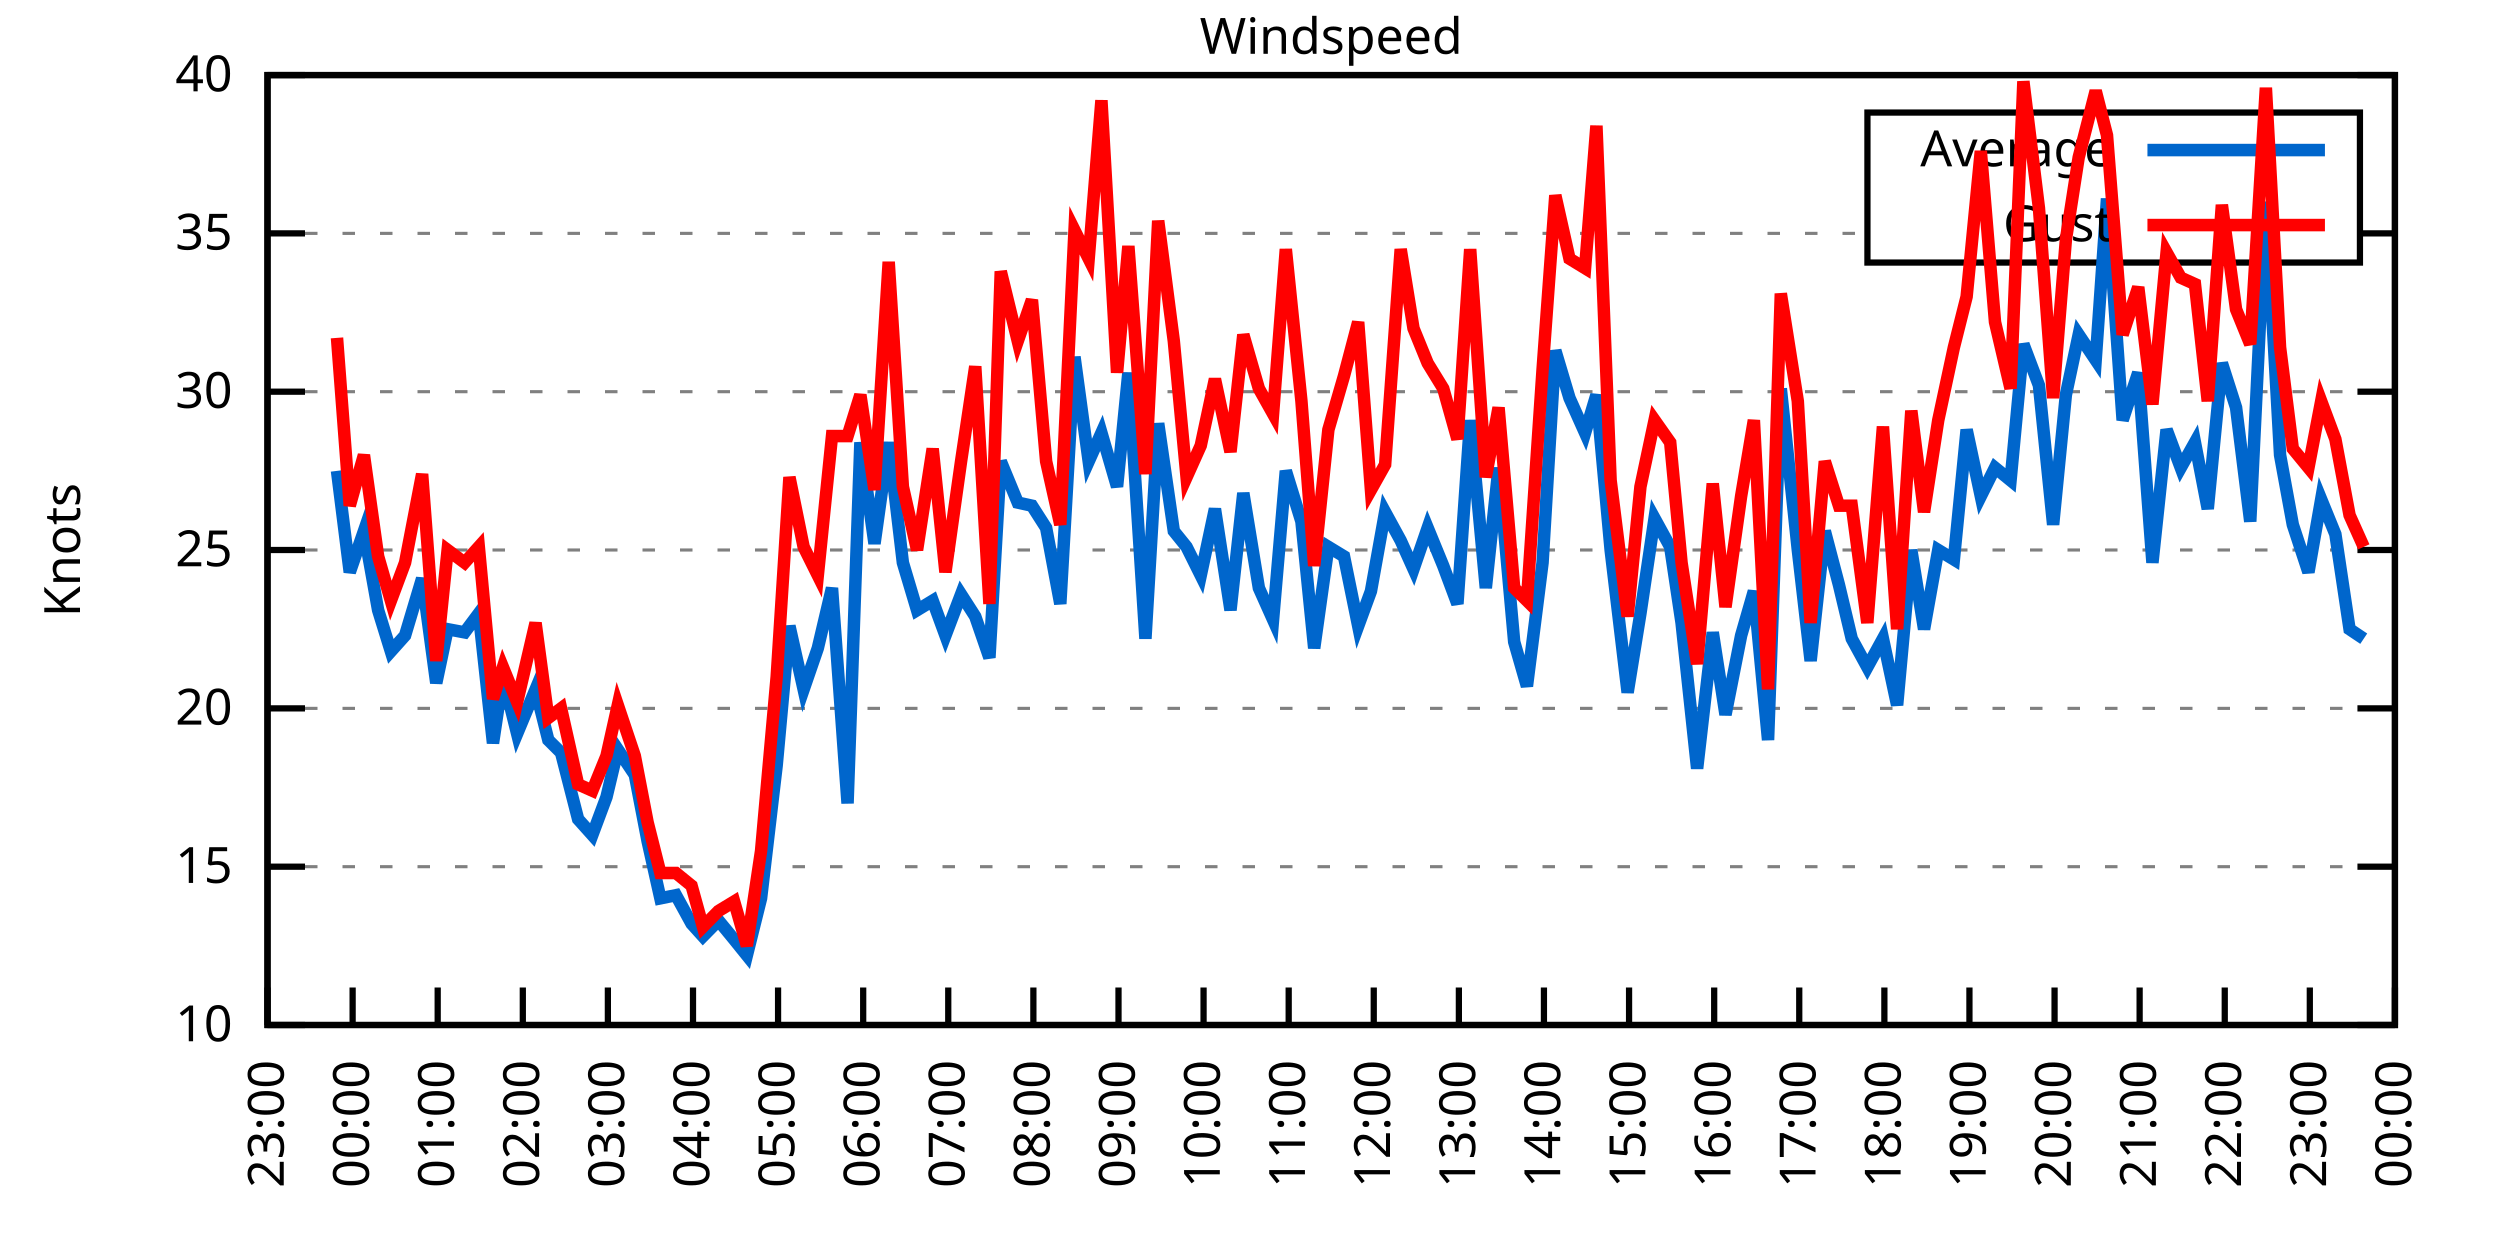
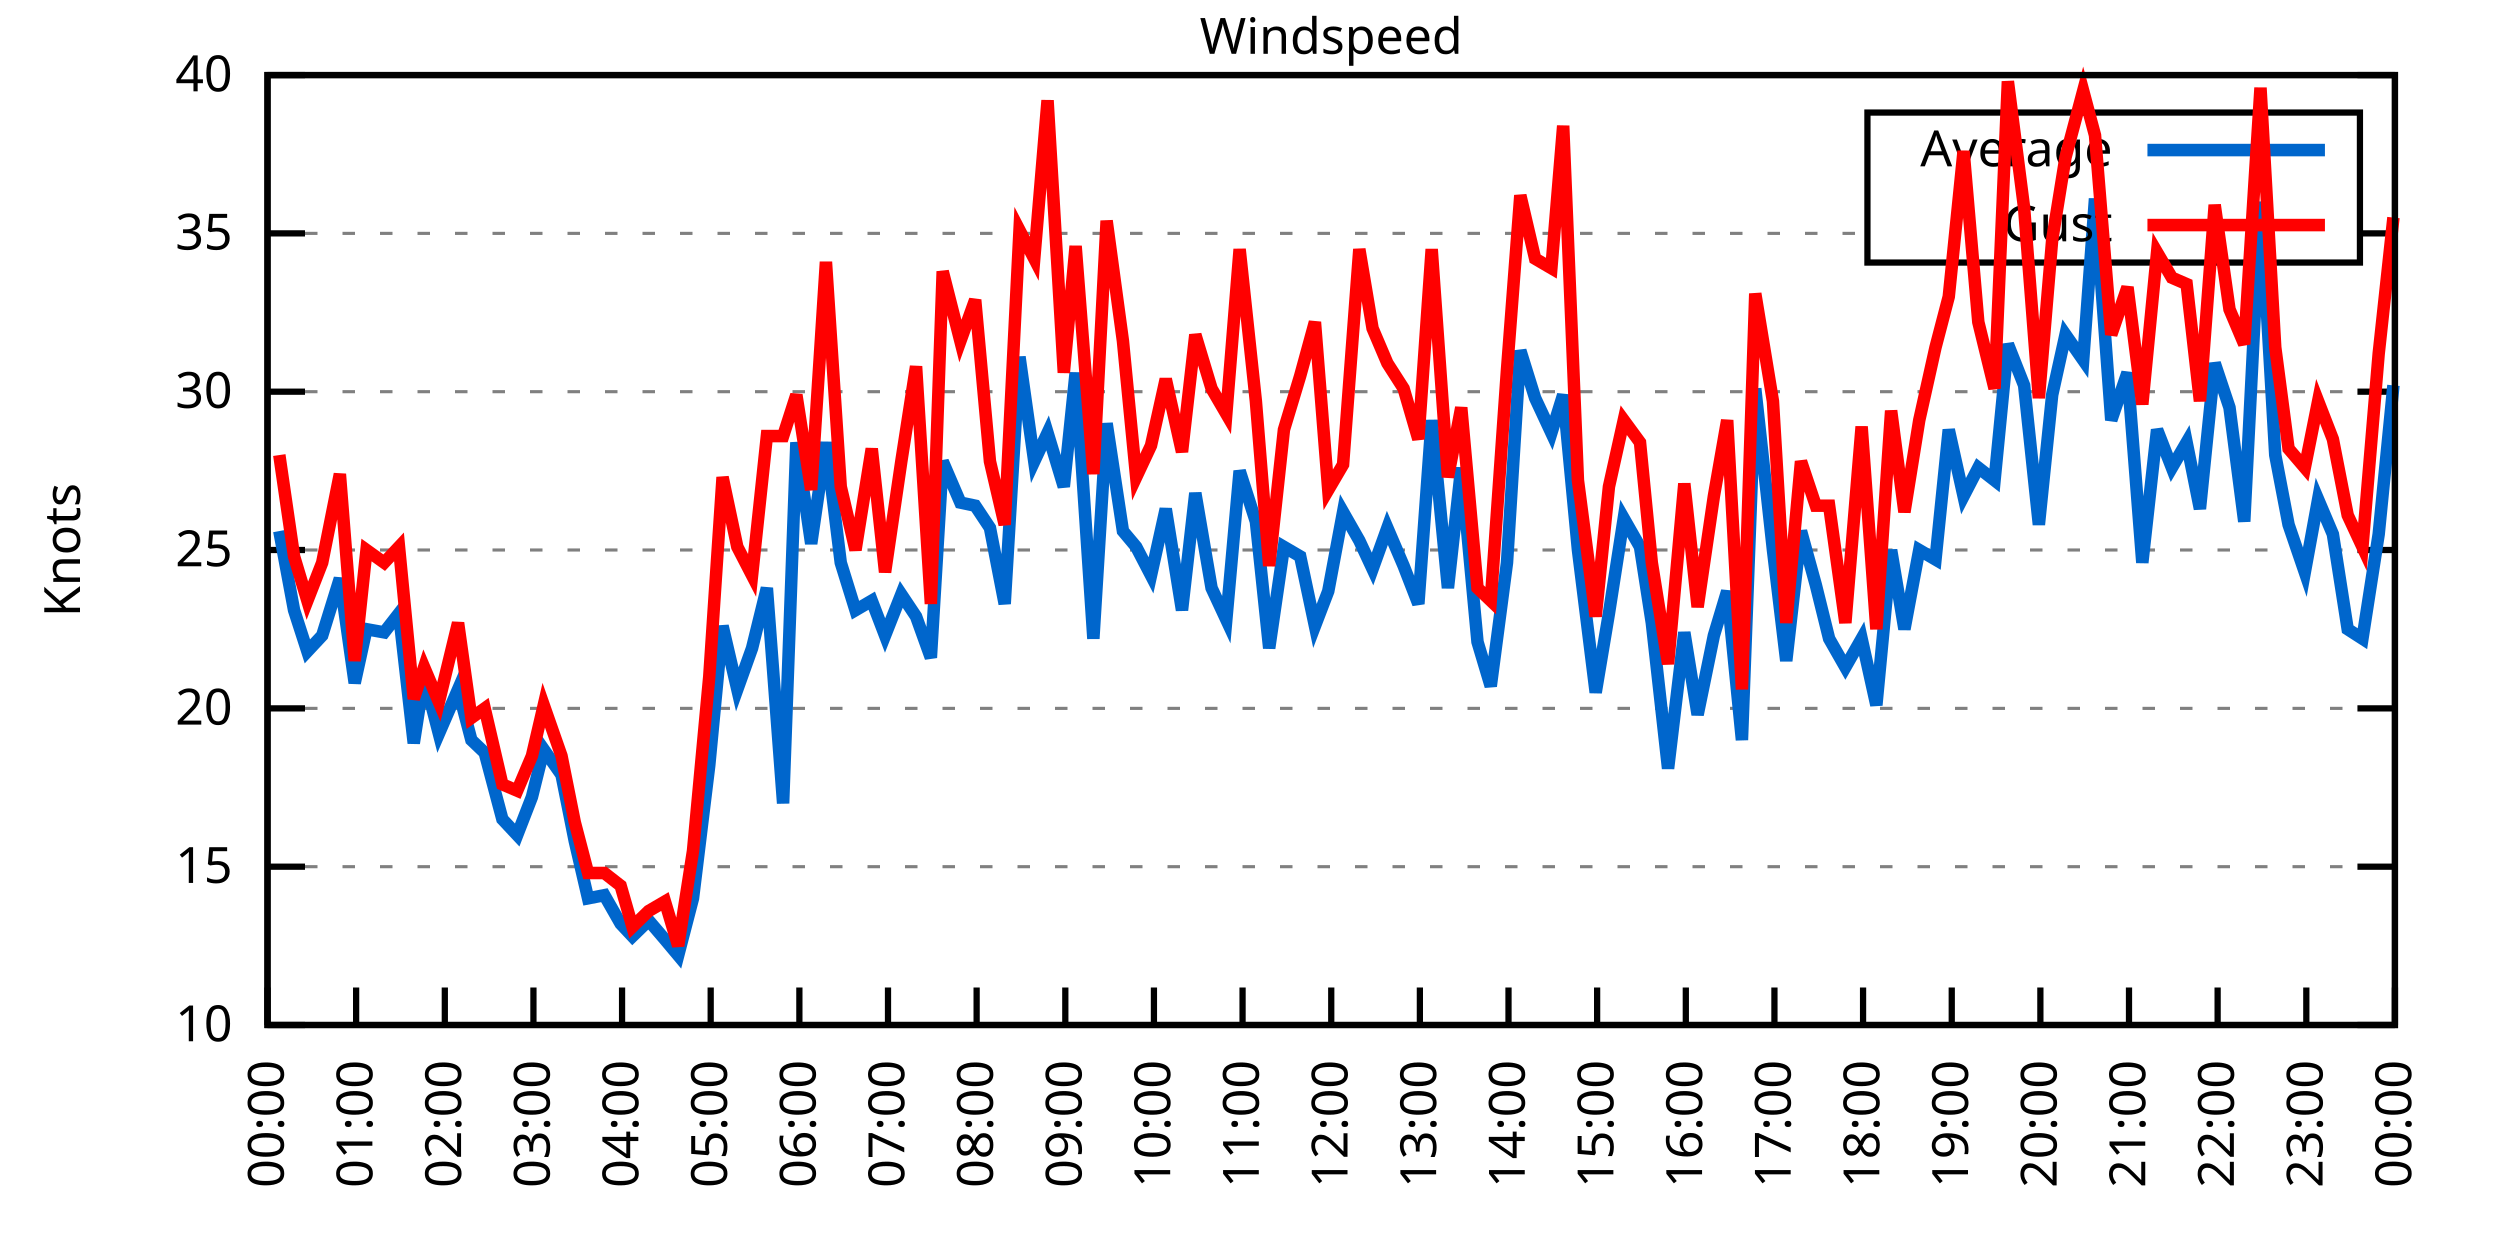
<svg xmlns="http://www.w3.org/2000/svg" xmlns:xlink="http://www.w3.org/1999/xlink" width="400" height="200" viewBox="0 0 400 200">
  <g id="gnuplot_canvas">
    <rect x="0" y="0" width="400" height="200" fill="none" />
    <defs>
      <circle id="gpDot" r="0.5" stroke-width="0.5" stroke="currentColor" />
      <path id="gpPt0" stroke-width="0.333" stroke="currentColor" d="M-1,0 h2 M0,-1 v2" />
      <path id="gpPt1" stroke-width="0.333" stroke="currentColor" d="M-1,-1 L1,1 M1,-1 L-1,1" />
      <path id="gpPt2" stroke-width="0.333" stroke="currentColor" d="M-1,0 L1,0 M0,-1 L0,1 M-1,-1 L1,1 M-1,1 L1,-1" />
      <rect id="gpPt3" stroke-width="0.333" stroke="currentColor" x="-1" y="-1" width="2" height="2" />
      <rect id="gpPt4" stroke-width="0.333" stroke="currentColor" fill="currentColor" x="-1" y="-1" width="2" height="2" />
      <circle id="gpPt5" stroke-width="0.333" stroke="currentColor" cx="0" cy="0" r="1" />
      <use xlink:href="#gpPt5" id="gpPt6" fill="currentColor" stroke="none" />
      <path id="gpPt7" stroke-width="0.333" stroke="currentColor" d="M0,-1.33 L-1.33,0.67 L1.33,0.67 z" />
      <use xlink:href="#gpPt7" id="gpPt8" fill="currentColor" stroke="none" />
      <use xlink:href="#gpPt7" id="gpPt9" stroke="currentColor" transform="rotate(180)" />
      <use xlink:href="#gpPt9" id="gpPt10" fill="currentColor" stroke="none" />
      <use xlink:href="#gpPt3" id="gpPt11" stroke="currentColor" transform="rotate(45)" />
      <use xlink:href="#gpPt11" id="gpPt12" fill="currentColor" stroke="none" />
      <path id="gpPt13" stroke-width="0.333" stroke="currentColor" d="M0,1.330 L1.265,0.411 L0.782,-1.067 L-0.782,-1.076 L-1.265,0.411 z" />
      <use xlink:href="#gpPt13" id="gpPt14" fill="currentColor" stroke="none" />
      <filter id="textbox" filterUnits="objectBoundingBox" x="0" y="0" height="1" width="1">
        <feFlood flood-color="white" flood-opacity="1" result="bgnd" />
        <feComposite in="SourceGraphic" in2="bgnd" operator="atop" />
      </filter>
      <filter id="greybox" filterUnits="objectBoundingBox" x="0" y="0" height="1" width="1">
        <feFlood flood-color="lightgrey" flood-opacity="1" result="grey" />
        <feComposite in="SourceGraphic" in2="grey" operator="atop" />
      </filter>
    </defs>
    <g fill="none" color="white" stroke="currentColor" stroke-width="1.00" stroke-linecap="butt" stroke-linejoin="miter">
</g>
    <g fill="none" color="black" stroke="currentColor" stroke-width="1.00" stroke-linecap="butt" stroke-linejoin="miter">
      <g stroke="none" shape-rendering="crispEdges">
        <polygon fill="rgb(255, 255, 255)" points="42.80,164.00 383.18,164.00 383.18,12.02 42.80,12.02 " />
      </g>
    </g>
    <g fill="none" color="black" stroke="currentColor" stroke-width="1.00" stroke-linecap="butt" stroke-linejoin="miter">
</g>
    <g fill="none" color="black" stroke="black" stroke-width="0.50" stroke-linecap="butt" stroke-linejoin="miter">
</g>
    <g fill="none" color="gray" stroke="currentColor" stroke-width="0.50" stroke-linecap="butt" stroke-linejoin="miter">
      <path stroke="gray" stroke-dasharray="2,4" class="gridline" d="M42.80,164.00 L383.19,164.00  " />
    </g>
    <g fill="none" color="gray" stroke="gray" stroke-width="1.00" stroke-linecap="butt" stroke-linejoin="miter">
</g>
    <g fill="none" color="black" stroke="currentColor" stroke-width="1.00" stroke-linecap="butt" stroke-linejoin="miter">
      <path stroke="black" d="M42.80,164.00 L48.80,164.00 M383.19,164.00 L377.19,164.00  " />
      <g transform="translate(37.20,166.60)" stroke="none" fill="black" font-family="Sans" font-size="8.00" text-anchor="end">
        <text>
          <tspan font-family="Sans"> 10</tspan>
        </text>
      </g>
    </g>
    <g fill="none" color="black" stroke="currentColor" stroke-width="1.00" stroke-linecap="butt" stroke-linejoin="miter">
</g>
    <g fill="none" color="black" stroke="black" stroke-width="0.50" stroke-linecap="butt" stroke-linejoin="miter">
</g>
    <g fill="none" color="gray" stroke="currentColor" stroke-width="0.50" stroke-linecap="butt" stroke-linejoin="miter">
      <path stroke="gray" stroke-dasharray="2,4" class="gridline" d="M42.80,138.67 L383.19,138.67  " />
    </g>
    <g fill="none" color="gray" stroke="gray" stroke-width="1.00" stroke-linecap="butt" stroke-linejoin="miter">
</g>
    <g fill="none" color="black" stroke="currentColor" stroke-width="1.00" stroke-linecap="butt" stroke-linejoin="miter">
      <path stroke="black" d="M42.80,138.67 L48.80,138.67 M383.19,138.67 L377.19,138.67  " />
      <g transform="translate(37.20,141.27)" stroke="none" fill="black" font-family="Sans" font-size="8.00" text-anchor="end">
        <text>
          <tspan font-family="Sans"> 15</tspan>
        </text>
      </g>
    </g>
    <g fill="none" color="black" stroke="currentColor" stroke-width="1.00" stroke-linecap="butt" stroke-linejoin="miter">
</g>
    <g fill="none" color="black" stroke="black" stroke-width="0.50" stroke-linecap="butt" stroke-linejoin="miter">
</g>
    <g fill="none" color="gray" stroke="currentColor" stroke-width="0.50" stroke-linecap="butt" stroke-linejoin="miter">
      <path stroke="gray" stroke-dasharray="2,4" class="gridline" d="M42.80,113.34 L383.19,113.34  " />
    </g>
    <g fill="none" color="gray" stroke="gray" stroke-width="1.00" stroke-linecap="butt" stroke-linejoin="miter">
</g>
    <g fill="none" color="black" stroke="currentColor" stroke-width="1.00" stroke-linecap="butt" stroke-linejoin="miter">
      <path stroke="black" d="M42.80,113.34 L48.80,113.34 M383.19,113.34 L377.19,113.34  " />
      <g transform="translate(37.20,115.94)" stroke="none" fill="black" font-family="Sans" font-size="8.00" text-anchor="end">
        <text>
          <tspan font-family="Sans"> 20</tspan>
        </text>
      </g>
    </g>
    <g fill="none" color="black" stroke="currentColor" stroke-width="1.00" stroke-linecap="butt" stroke-linejoin="miter">
</g>
    <g fill="none" color="black" stroke="black" stroke-width="0.50" stroke-linecap="butt" stroke-linejoin="miter">
</g>
    <g fill="none" color="gray" stroke="currentColor" stroke-width="0.50" stroke-linecap="butt" stroke-linejoin="miter">
      <path stroke="gray" stroke-dasharray="2,4" class="gridline" d="M42.80,88.00 L383.19,88.00  " />
    </g>
    <g fill="none" color="gray" stroke="gray" stroke-width="1.00" stroke-linecap="butt" stroke-linejoin="miter">
</g>
    <g fill="none" color="black" stroke="currentColor" stroke-width="1.00" stroke-linecap="butt" stroke-linejoin="miter">
      <path stroke="black" d="M42.80,88.00 L48.80,88.00 M383.19,88.00 L377.19,88.00  " />
      <g transform="translate(37.20,90.60)" stroke="none" fill="black" font-family="Sans" font-size="8.00" text-anchor="end">
        <text>
          <tspan font-family="Sans"> 25</tspan>
        </text>
      </g>
    </g>
    <g fill="none" color="black" stroke="currentColor" stroke-width="1.00" stroke-linecap="butt" stroke-linejoin="miter">
</g>
    <g fill="none" color="black" stroke="black" stroke-width="0.50" stroke-linecap="butt" stroke-linejoin="miter">
</g>
    <g fill="none" color="gray" stroke="currentColor" stroke-width="0.50" stroke-linecap="butt" stroke-linejoin="miter">
      <path stroke="gray" stroke-dasharray="2,4" class="gridline" d="M42.80,62.67 L383.19,62.67  " />
    </g>
    <g fill="none" color="gray" stroke="gray" stroke-width="1.00" stroke-linecap="butt" stroke-linejoin="miter">
</g>
    <g fill="none" color="black" stroke="currentColor" stroke-width="1.00" stroke-linecap="butt" stroke-linejoin="miter">
      <path stroke="black" d="M42.80,62.67 L48.80,62.67 M383.19,62.67 L377.19,62.67  " />
      <g transform="translate(37.20,65.27)" stroke="none" fill="black" font-family="Sans" font-size="8.00" text-anchor="end">
        <text>
          <tspan font-family="Sans"> 30</tspan>
        </text>
      </g>
    </g>
    <g fill="none" color="black" stroke="currentColor" stroke-width="1.00" stroke-linecap="butt" stroke-linejoin="miter">
</g>
    <g fill="none" color="black" stroke="black" stroke-width="0.50" stroke-linecap="butt" stroke-linejoin="miter">
</g>
    <g fill="none" color="gray" stroke="currentColor" stroke-width="0.50" stroke-linecap="butt" stroke-linejoin="miter">
      <path stroke="gray" stroke-dasharray="2,4" class="gridline" d="M42.80,37.34 L298.79,37.34 M377.59,37.34 L383.19,37.34  " />
    </g>
    <g fill="none" color="gray" stroke="gray" stroke-width="1.00" stroke-linecap="butt" stroke-linejoin="miter">
</g>
    <g fill="none" color="black" stroke="currentColor" stroke-width="1.00" stroke-linecap="butt" stroke-linejoin="miter">
      <path stroke="black" d="M42.80,37.34 L48.80,37.34 M383.19,37.34 L377.19,37.34  " />
      <g transform="translate(37.20,39.94)" stroke="none" fill="black" font-family="Sans" font-size="8.00" text-anchor="end">
        <text>
          <tspan font-family="Sans"> 35</tspan>
        </text>
      </g>
    </g>
    <g fill="none" color="black" stroke="currentColor" stroke-width="1.00" stroke-linecap="butt" stroke-linejoin="miter">
</g>
    <g fill="none" color="black" stroke="black" stroke-width="0.50" stroke-linecap="butt" stroke-linejoin="miter">
</g>
    <g fill="none" color="gray" stroke="currentColor" stroke-width="0.50" stroke-linecap="butt" stroke-linejoin="miter">
      <path stroke="gray" stroke-dasharray="2,4" class="gridline" d="M42.80,12.01 L383.19,12.01  " />
    </g>
    <g fill="none" color="gray" stroke="gray" stroke-width="1.00" stroke-linecap="butt" stroke-linejoin="miter">
</g>
    <g fill="none" color="black" stroke="currentColor" stroke-width="1.00" stroke-linecap="butt" stroke-linejoin="miter">
      <path stroke="black" d="M42.80,12.01 L48.80,12.01 M383.19,12.01 L377.19,12.01  " />
      <g transform="translate(37.20,14.61)" stroke="none" fill="black" font-family="Sans" font-size="8.00" text-anchor="end">
        <text>
          <tspan font-family="Sans"> 40</tspan>
        </text>
      </g>
    </g>
    <g fill="none" color="black" stroke="currentColor" stroke-width="1.00" stroke-linecap="butt" stroke-linejoin="miter">
      <path stroke="black" d="M42.80,164.00 L42.80,158.00  " />
      <g transform="translate(45.40,169.60) rotate(270.00)" stroke="none" fill="black" font-family="Sans" font-size="8.00" text-anchor="end">
        <text>
-           <tspan font-family="Sans">23:00</tspan>
-         </text>
-       </g>
-     </g>
-     <g fill="none" color="black" stroke="currentColor" stroke-width="1.00" stroke-linecap="butt" stroke-linejoin="miter">
-       <path stroke="black" d="M56.42,164.00 L56.42,158.00  " />
-       <g transform="translate(59.02,169.60) rotate(270.00)" stroke="none" fill="black" font-family="Sans" font-size="8.00" text-anchor="end">
-         <text>
          <tspan font-family="Sans">00:00</tspan>
        </text>
      </g>
    </g>
    <g fill="none" color="black" stroke="currentColor" stroke-width="1.00" stroke-linecap="butt" stroke-linejoin="miter">
-       <path stroke="black" d="M70.03,164.00 L70.03,158.00  " />
-       <g transform="translate(72.63,169.60) rotate(270.00)" stroke="none" fill="black" font-family="Sans" font-size="8.00" text-anchor="end">
+       <path stroke="black" d="M56.98,164.00 L56.98,158.00  " />
+       <g transform="translate(59.58,169.60) rotate(270.00)" stroke="none" fill="black" font-family="Sans" font-size="8.00" text-anchor="end">
        <text>
          <tspan font-family="Sans">01:00</tspan>
        </text>
      </g>
    </g>
    <g fill="none" color="black" stroke="currentColor" stroke-width="1.00" stroke-linecap="butt" stroke-linejoin="miter">
-       <path stroke="black" d="M83.65,164.00 L83.65,158.00  " />
-       <g transform="translate(86.25,169.60) rotate(270.00)" stroke="none" fill="black" font-family="Sans" font-size="8.00" text-anchor="end">
+       <path stroke="black" d="M71.17,164.00 L71.17,158.00  " />
+       <g transform="translate(73.77,169.60) rotate(270.00)" stroke="none" fill="black" font-family="Sans" font-size="8.00" text-anchor="end">
        <text>
          <tspan font-family="Sans">02:00</tspan>
        </text>
      </g>
    </g>
    <g fill="none" color="black" stroke="currentColor" stroke-width="1.00" stroke-linecap="butt" stroke-linejoin="miter">
-       <path stroke="black" d="M97.26,164.00 L97.26,158.00  " />
-       <g transform="translate(99.86,169.60) rotate(270.00)" stroke="none" fill="black" font-family="Sans" font-size="8.00" text-anchor="end">
+       <path stroke="black" d="M85.35,164.00 L85.35,158.00  " />
+       <g transform="translate(87.95,169.60) rotate(270.00)" stroke="none" fill="black" font-family="Sans" font-size="8.00" text-anchor="end">
        <text>
          <tspan font-family="Sans">03:00</tspan>
        </text>
      </g>
    </g>
    <g fill="none" color="black" stroke="currentColor" stroke-width="1.00" stroke-linecap="butt" stroke-linejoin="miter">
-       <path stroke="black" d="M110.88,164.00 L110.88,158.00  " />
-       <g transform="translate(113.48,169.60) rotate(270.00)" stroke="none" fill="black" font-family="Sans" font-size="8.00" text-anchor="end">
+       <path stroke="black" d="M99.53,164.00 L99.53,158.00  " />
+       <g transform="translate(102.13,169.60) rotate(270.00)" stroke="none" fill="black" font-family="Sans" font-size="8.00" text-anchor="end">
        <text>
          <tspan font-family="Sans">04:00</tspan>
        </text>
      </g>
    </g>
    <g fill="none" color="black" stroke="currentColor" stroke-width="1.00" stroke-linecap="butt" stroke-linejoin="miter">
-       <path stroke="black" d="M124.49,164.00 L124.49,158.00  " />
-       <g transform="translate(127.09,169.60) rotate(270.00)" stroke="none" fill="black" font-family="Sans" font-size="8.00" text-anchor="end">
+       <path stroke="black" d="M113.71,164.00 L113.71,158.00  " />
+       <g transform="translate(116.31,169.60) rotate(270.00)" stroke="none" fill="black" font-family="Sans" font-size="8.00" text-anchor="end">
        <text>
          <tspan font-family="Sans">05:00</tspan>
        </text>
      </g>
    </g>
    <g fill="none" color="black" stroke="currentColor" stroke-width="1.00" stroke-linecap="butt" stroke-linejoin="miter">
-       <path stroke="black" d="M138.11,164.00 L138.11,158.00  " />
-       <g transform="translate(140.71,169.60) rotate(270.00)" stroke="none" fill="black" font-family="Sans" font-size="8.00" text-anchor="end">
+       <path stroke="black" d="M127.90,164.00 L127.90,158.00  " />
+       <g transform="translate(130.50,169.60) rotate(270.00)" stroke="none" fill="black" font-family="Sans" font-size="8.00" text-anchor="end">
        <text>
          <tspan font-family="Sans">06:00</tspan>
        </text>
      </g>
    </g>
    <g fill="none" color="black" stroke="currentColor" stroke-width="1.00" stroke-linecap="butt" stroke-linejoin="miter">
-       <path stroke="black" d="M151.72,164.00 L151.72,158.00  " />
-       <g transform="translate(154.32,169.60) rotate(270.00)" stroke="none" fill="black" font-family="Sans" font-size="8.00" text-anchor="end">
+       <path stroke="black" d="M142.08,164.00 L142.08,158.00  " />
+       <g transform="translate(144.68,169.60) rotate(270.00)" stroke="none" fill="black" font-family="Sans" font-size="8.00" text-anchor="end">
        <text>
          <tspan font-family="Sans">07:00</tspan>
        </text>
      </g>
    </g>
    <g fill="none" color="black" stroke="currentColor" stroke-width="1.00" stroke-linecap="butt" stroke-linejoin="miter">
-       <path stroke="black" d="M165.34,164.00 L165.34,158.00  " />
-       <g transform="translate(167.94,169.60) rotate(270.00)" stroke="none" fill="black" font-family="Sans" font-size="8.00" text-anchor="end">
+       <path stroke="black" d="M156.26,164.00 L156.26,158.00  " />
+       <g transform="translate(158.86,169.60) rotate(270.00)" stroke="none" fill="black" font-family="Sans" font-size="8.00" text-anchor="end">
        <text>
          <tspan font-family="Sans">08:00</tspan>
        </text>
      </g>
    </g>
    <g fill="none" color="black" stroke="currentColor" stroke-width="1.00" stroke-linecap="butt" stroke-linejoin="miter">
-       <path stroke="black" d="M178.96,164.00 L178.96,158.00  " />
-       <g transform="translate(181.56,169.60) rotate(270.00)" stroke="none" fill="black" font-family="Sans" font-size="8.00" text-anchor="end">
+       <path stroke="black" d="M170.45,164.00 L170.45,158.00  " />
+       <g transform="translate(173.05,169.60) rotate(270.00)" stroke="none" fill="black" font-family="Sans" font-size="8.00" text-anchor="end">
        <text>
          <tspan font-family="Sans">09:00</tspan>
        </text>
      </g>
    </g>
    <g fill="none" color="black" stroke="currentColor" stroke-width="1.00" stroke-linecap="butt" stroke-linejoin="miter">
-       <path stroke="black" d="M192.57,164.00 L192.57,158.00  " />
-       <g transform="translate(195.17,169.60) rotate(270.00)" stroke="none" fill="black" font-family="Sans" font-size="8.00" text-anchor="end">
+       <path stroke="black" d="M184.63,164.00 L184.63,158.00  " />
+       <g transform="translate(187.23,169.60) rotate(270.00)" stroke="none" fill="black" font-family="Sans" font-size="8.00" text-anchor="end">
        <text>
          <tspan font-family="Sans">10:00</tspan>
        </text>
      </g>
    </g>
    <g fill="none" color="black" stroke="currentColor" stroke-width="1.00" stroke-linecap="butt" stroke-linejoin="miter">
-       <path stroke="black" d="M206.19,164.00 L206.19,158.00  " />
-       <g transform="translate(208.79,169.60) rotate(270.00)" stroke="none" fill="black" font-family="Sans" font-size="8.00" text-anchor="end">
+       <path stroke="black" d="M198.81,164.00 L198.81,158.00  " />
+       <g transform="translate(201.41,169.60) rotate(270.00)" stroke="none" fill="black" font-family="Sans" font-size="8.00" text-anchor="end">
        <text>
          <tspan font-family="Sans">11:00</tspan>
        </text>
      </g>
    </g>
    <g fill="none" color="black" stroke="currentColor" stroke-width="1.00" stroke-linecap="butt" stroke-linejoin="miter">
-       <path stroke="black" d="M219.80,164.00 L219.80,158.00  " />
-       <g transform="translate(222.40,169.60) rotate(270.00)" stroke="none" fill="black" font-family="Sans" font-size="8.00" text-anchor="end">
+       <path stroke="black" d="M213.00,164.00 L213.00,158.00  " />
+       <g transform="translate(215.60,169.60) rotate(270.00)" stroke="none" fill="black" font-family="Sans" font-size="8.00" text-anchor="end">
        <text>
          <tspan font-family="Sans">12:00</tspan>
        </text>
      </g>
    </g>
    <g fill="none" color="black" stroke="currentColor" stroke-width="1.00" stroke-linecap="butt" stroke-linejoin="miter">
-       <path stroke="black" d="M233.42,164.00 L233.42,158.00  " />
-       <g transform="translate(236.02,169.60) rotate(270.00)" stroke="none" fill="black" font-family="Sans" font-size="8.00" text-anchor="end">
+       <path stroke="black" d="M227.18,164.00 L227.18,158.00  " />
+       <g transform="translate(229.78,169.60) rotate(270.00)" stroke="none" fill="black" font-family="Sans" font-size="8.00" text-anchor="end">
        <text>
          <tspan font-family="Sans">13:00</tspan>
        </text>
      </g>
    </g>
    <g fill="none" color="black" stroke="currentColor" stroke-width="1.00" stroke-linecap="butt" stroke-linejoin="miter">
-       <path stroke="black" d="M247.03,164.00 L247.03,158.00  " />
-       <g transform="translate(249.63,169.60) rotate(270.00)" stroke="none" fill="black" font-family="Sans" font-size="8.00" text-anchor="end">
+       <path stroke="black" d="M241.36,164.00 L241.36,158.00  " />
+       <g transform="translate(243.96,169.60) rotate(270.00)" stroke="none" fill="black" font-family="Sans" font-size="8.00" text-anchor="end">
        <text>
          <tspan font-family="Sans">14:00</tspan>
        </text>
      </g>
    </g>
    <g fill="none" color="black" stroke="currentColor" stroke-width="1.00" stroke-linecap="butt" stroke-linejoin="miter">
-       <path stroke="black" d="M260.65,164.00 L260.65,158.00  " />
-       <g transform="translate(263.25,169.60) rotate(270.00)" stroke="none" fill="black" font-family="Sans" font-size="8.00" text-anchor="end">
+       <path stroke="black" d="M255.54,164.00 L255.54,158.00  " />
+       <g transform="translate(258.14,169.60) rotate(270.00)" stroke="none" fill="black" font-family="Sans" font-size="8.00" text-anchor="end">
        <text>
          <tspan font-family="Sans">15:00</tspan>
        </text>
      </g>
    </g>
    <g fill="none" color="black" stroke="currentColor" stroke-width="1.00" stroke-linecap="butt" stroke-linejoin="miter">
-       <path stroke="black" d="M274.27,164.00 L274.27,158.00  " />
-       <g transform="translate(276.87,169.60) rotate(270.00)" stroke="none" fill="black" font-family="Sans" font-size="8.00" text-anchor="end">
+       <path stroke="black" d="M269.73,164.00 L269.73,158.00  " />
+       <g transform="translate(272.33,169.60) rotate(270.00)" stroke="none" fill="black" font-family="Sans" font-size="8.00" text-anchor="end">
        <text>
          <tspan font-family="Sans">16:00</tspan>
        </text>
      </g>
    </g>
    <g fill="none" color="black" stroke="currentColor" stroke-width="1.00" stroke-linecap="butt" stroke-linejoin="miter">
-       <path stroke="black" d="M287.88,164.00 L287.88,158.00  " />
-       <g transform="translate(290.48,169.60) rotate(270.00)" stroke="none" fill="black" font-family="Sans" font-size="8.00" text-anchor="end">
+       <path stroke="black" d="M283.91,164.00 L283.91,158.00  " />
+       <g transform="translate(286.51,169.60) rotate(270.00)" stroke="none" fill="black" font-family="Sans" font-size="8.00" text-anchor="end">
        <text>
          <tspan font-family="Sans">17:00</tspan>
        </text>
      </g>
    </g>
    <g fill="none" color="black" stroke="currentColor" stroke-width="1.00" stroke-linecap="butt" stroke-linejoin="miter">
-       <path stroke="black" d="M301.50,164.00 L301.50,158.00  " />
-       <g transform="translate(304.10,169.60) rotate(270.00)" stroke="none" fill="black" font-family="Sans" font-size="8.00" text-anchor="end">
+       <path stroke="black" d="M298.09,164.00 L298.09,158.00  " />
+       <g transform="translate(300.69,169.60) rotate(270.00)" stroke="none" fill="black" font-family="Sans" font-size="8.00" text-anchor="end">
        <text>
          <tspan font-family="Sans">18:00</tspan>
        </text>
      </g>
    </g>
    <g fill="none" color="black" stroke="currentColor" stroke-width="1.00" stroke-linecap="butt" stroke-linejoin="miter">
-       <path stroke="black" d="M315.11,164.00 L315.11,158.00  " />
-       <g transform="translate(317.71,169.60) rotate(270.00)" stroke="none" fill="black" font-family="Sans" font-size="8.00" text-anchor="end">
+       <path stroke="black" d="M312.28,164.00 L312.28,158.00  " />
+       <g transform="translate(314.88,169.60) rotate(270.00)" stroke="none" fill="black" font-family="Sans" font-size="8.00" text-anchor="end">
        <text>
          <tspan font-family="Sans">19:00</tspan>
        </text>
      </g>
    </g>
    <g fill="none" color="black" stroke="currentColor" stroke-width="1.00" stroke-linecap="butt" stroke-linejoin="miter">
-       <path stroke="black" d="M328.73,164.00 L328.73,158.00  " />
-       <g transform="translate(331.33,169.60) rotate(270.00)" stroke="none" fill="black" font-family="Sans" font-size="8.00" text-anchor="end">
+       <path stroke="black" d="M326.46,164.00 L326.46,158.00  " />
+       <g transform="translate(329.06,169.60) rotate(270.00)" stroke="none" fill="black" font-family="Sans" font-size="8.00" text-anchor="end">
        <text>
          <tspan font-family="Sans">20:00</tspan>
        </text>
      </g>
    </g>
    <g fill="none" color="black" stroke="currentColor" stroke-width="1.00" stroke-linecap="butt" stroke-linejoin="miter">
-       <path stroke="black" d="M342.34,164.00 L342.34,158.00  " />
-       <g transform="translate(344.94,169.60) rotate(270.00)" stroke="none" fill="black" font-family="Sans" font-size="8.00" text-anchor="end">
+       <path stroke="black" d="M340.64,164.00 L340.64,158.00  " />
+       <g transform="translate(343.24,169.60) rotate(270.00)" stroke="none" fill="black" font-family="Sans" font-size="8.00" text-anchor="end">
        <text>
          <tspan font-family="Sans">21:00</tspan>
        </text>
      </g>
    </g>
    <g fill="none" color="black" stroke="currentColor" stroke-width="1.00" stroke-linecap="butt" stroke-linejoin="miter">
-       <path stroke="black" d="M355.96,164.00 L355.96,158.00  " />
-       <g transform="translate(358.56,169.60) rotate(270.00)" stroke="none" fill="black" font-family="Sans" font-size="8.00" text-anchor="end">
+       <path stroke="black" d="M354.82,164.00 L354.82,158.00  " />
+       <g transform="translate(357.42,169.60) rotate(270.00)" stroke="none" fill="black" font-family="Sans" font-size="8.00" text-anchor="end">
        <text>
          <tspan font-family="Sans">22:00</tspan>
        </text>
      </g>
    </g>
    <g fill="none" color="black" stroke="currentColor" stroke-width="1.00" stroke-linecap="butt" stroke-linejoin="miter">
-       <path stroke="black" d="M369.57,164.00 L369.57,158.00  " />
-       <g transform="translate(372.17,169.60) rotate(270.00)" stroke="none" fill="black" font-family="Sans" font-size="8.00" text-anchor="end">
+       <path stroke="black" d="M369.01,164.00 L369.01,158.00  " />
+       <g transform="translate(371.61,169.60) rotate(270.00)" stroke="none" fill="black" font-family="Sans" font-size="8.00" text-anchor="end">
        <text>
          <tspan font-family="Sans">23:00</tspan>
        </text>
      </g>
    </g>
    <g fill="none" color="black" stroke="currentColor" stroke-width="1.00" stroke-linecap="butt" stroke-linejoin="miter">
      <path stroke="black" d="M383.19,164.00 L383.19,158.00  " />
      <g transform="translate(385.79,169.60) rotate(270.00)" stroke="none" fill="black" font-family="Sans" font-size="8.00" text-anchor="end">
        <text>
          <tspan font-family="Sans">00:00</tspan>
        </text>
      </g>
    </g>
    <g fill="none" color="black" stroke="currentColor" stroke-width="1.00" stroke-linecap="butt" stroke-linejoin="miter">
</g>
    <g fill="none" color="black" stroke="currentColor" stroke-width="1.00" stroke-linecap="butt" stroke-linejoin="miter">
      <path stroke="black" d="M42.80,12.01 L42.80,164.00 L383.19,164.00 L383.19,12.01 L42.80,12.01 Z  " />
    </g>
    <g fill="none" color="black" stroke="currentColor" stroke-width="1.00" stroke-linecap="butt" stroke-linejoin="miter">
</g>
    <g fill="none" color="black" stroke="currentColor" stroke-width="1.00" stroke-linecap="butt" stroke-linejoin="miter">
      <path stroke="black" d="M298.79,42.01 L298.79,18.01 L377.59,18.01 L377.59,42.01 L298.79,42.01 Z  " />
    </g>
    <g id="Windspeed_plot_1">
      <g fill="none" color="white" stroke="black" stroke-width="2.00" stroke-linecap="butt" stroke-linejoin="miter">
</g>
      <g fill="none" color="black" stroke="currentColor" stroke-width="2.00" stroke-linecap="butt" stroke-linejoin="miter">
        <g transform="translate(337.99,26.61)" stroke="none" fill="black" font-family="Sans" font-size="8.00" text-anchor="end">
          <text>
            <tspan font-family="Sans">Average</tspan>
          </text>
        </g>
      </g>
      <g fill="none" color="black" stroke="currentColor" stroke-width="2.00" stroke-linecap="butt" stroke-linejoin="miter">
-         <path stroke="rgb(  0, 102, 204)" d="M343.59,24.01 L371.99,24.01 M53.92,75.34 L55.96,91.55 L58.23,84.97 L60.50,97.63 L62.54,104.22 L64.81,101.68   L67.54,92.56 L69.80,109.28 L71.62,100.67 L74.34,101.18 L76.61,98.14 L78.88,118.91 L80.47,108.27 L82.74,117.39   L85.69,110.30 L87.73,118.40 L89.77,120.43 L92.50,131.07 L94.77,133.60 L97.04,127.52 L98.85,119.92 L101.57,123.98   L103.62,134.62 L105.66,143.73 L108.15,143.23 L110.65,147.79 L112.47,149.81 L114.96,147.28 L117.46,150.32 L119.50,152.85   L121.77,143.73 L124.27,122.46 L126.31,100.16 L128.58,110.30 L130.85,103.71 L133.12,94.08 L135.61,128.54 L137.66,70.78   L139.92,86.99 L142.19,70.78 L144.46,90.03 L146.73,97.63 L149.23,96.11 L151.27,101.68 L153.77,95.10 L156.04,98.64   L158.31,105.23 L160.12,73.82 L162.84,80.41 L165.11,80.91 L167.38,84.46 L169.65,96.62 L171.92,57.10 L174.19,73.82   L176.23,69.26 L178.73,77.87 L180.54,59.63 L183.27,102.19 L185.31,67.74 L187.81,84.97 L189.85,87.50 L192.12,92.06   L194.39,81.42 L196.88,97.63 L198.93,78.89 L201.42,94.08 L203.69,99.15 L205.73,75.34 L208.23,83.45 L210.27,103.71   L212.54,87.50 L215.04,89.02 L217.31,100.16 L219.35,94.59 L221.62,81.93 L224.11,86.49 L226.16,91.04 L228.43,84.46   L230.92,90.54 L233.19,96.62 L235.23,67.23 L237.73,94.08 L239.77,74.83 L242.27,102.70 L244.31,109.79 L246.81,90.03   L248.85,56.09 L251.12,63.69 L253.61,69.26 L255.43,63.18 L257.70,88.00 L260.42,110.80 L262.47,98.14 L264.73,82.94   L267.23,87.50 L269.05,99.66 L271.54,122.96 L274.04,101.18 L276.08,114.35 L278.58,101.68 L280.62,94.59 L282.89,118.40   L284.93,62.17 L287.65,88.00 L289.70,105.74 L291.97,84.97 L294.23,93.58 L296.28,102.19 L298.77,106.75 L301.27,102.19   L303.54,112.83 L305.81,88.00 L307.85,100.67 L310.12,88.00 L312.62,89.52 L314.66,68.75 L316.93,79.39 L319.20,74.83   L321.69,76.86 L323.74,55.07 L326.23,61.66 L328.50,83.95 L330.54,63.18 L332.59,53.55 L335.31,57.61 L337.12,31.77   L339.62,67.23 L342.12,59.63 L344.39,90.03 L346.65,68.75 L348.92,74.83 L351.19,70.78 L353.24,81.42 L355.50,58.11   L357.77,65.21 L360.04,83.45 L362.54,32.28 L364.81,72.81 L366.85,83.95 L369.35,91.55 L371.39,79.90 L373.66,85.47   L375.93,100.67 L378.20,102.19  " />
+         <path stroke="rgb(  0, 102, 204)" d="M343.59,24.01 L371.99,24.01 M44.69,84.97 L47.05,97.63 L49.18,104.22 L51.55,101.68 L54.38,92.56 L56.75,109.28   L58.64,100.67 L61.47,101.18 L63.84,98.14 L66.20,118.91 L67.86,108.27 L70.22,117.39 L73.29,110.30 L75.42,118.40   L77.55,120.43 L80.38,131.07 L82.75,133.60 L85.11,127.52 L87.00,119.92 L89.84,123.98 L91.97,134.62 L94.09,143.73   L96.70,143.23 L99.30,147.79 L101.19,149.81 L103.79,147.28 L106.39,150.32 L108.51,152.85 L110.88,143.73 L113.48,122.46   L115.61,100.16 L117.97,110.30 L120.33,103.71 L122.70,94.08 L125.30,128.54 L127.42,70.78 L129.79,86.99 L132.15,70.78   L134.52,90.03 L136.88,97.63 L139.48,96.11 L141.61,101.68 L144.21,95.10 L146.57,98.64 L148.94,105.23 L150.83,73.82   L153.66,80.41 L156.03,80.91 L158.39,84.46 L160.75,96.62 L163.12,57.10 L165.48,73.82 L167.61,69.26 L170.21,77.87   L172.10,59.63 L174.94,102.19 L177.06,67.74 L179.67,84.97 L181.79,87.50 L184.16,92.06 L186.52,81.42 L189.12,97.63   L191.25,78.89 L193.85,94.08 L196.21,99.15 L198.34,75.34 L200.94,83.45 L203.07,103.71 L205.43,87.50 L208.03,89.02   L210.39,100.16 L212.52,94.59 L214.89,81.93 L217.49,86.49 L219.61,91.04 L221.98,84.46 L224.58,90.54 L226.94,96.62   L229.07,67.23 L231.67,94.08 L233.80,74.83 L236.40,102.70 L238.52,109.79 L241.12,90.03 L243.25,56.09 L245.62,63.69   L248.22,69.26 L250.11,63.18 L252.47,88.00 L255.31,110.80 L257.43,98.14 L259.80,82.94 L262.40,87.50 L264.29,99.66   L266.89,122.96 L269.49,101.18 L271.62,114.35 L274.22,101.68 L276.35,94.59 L278.71,118.40 L280.84,62.17 L283.67,88.00   L285.80,105.74 L288.16,84.97 L290.53,93.58 L292.66,102.19 L295.26,106.75 L297.86,102.19 L300.22,112.83 L302.58,88.00   L304.71,100.67 L307.08,88.00 L309.68,89.52 L311.80,68.75 L314.17,79.39 L316.53,74.83 L319.13,76.86 L321.26,55.07   L323.86,61.66 L326.22,83.95 L328.35,63.18 L330.48,53.55 L333.31,57.61 L335.20,31.77 L337.80,67.23 L340.40,59.63   L342.77,90.03 L345.13,68.75 L347.50,74.83 L349.86,70.78 L351.99,81.42 L354.35,58.11 L356.72,65.21 L359.08,83.45   L361.68,32.28 L364.04,72.81 L366.17,83.95 L368.77,91.55 L370.90,79.90 L373.26,85.47 L375.63,100.67 L377.99,102.19   L380.59,85.47 L382.95,61.66  " />
      </g>
    </g>
    <g id="Windspeed_plot_2">
      <g fill="none" color="black" stroke="currentColor" stroke-width="2.00" stroke-linecap="butt" stroke-linejoin="miter">
        <g transform="translate(337.99,38.61)" stroke="none" fill="black" font-family="Sans" font-size="8.00" text-anchor="end">
          <text>
            <tspan font-family="Sans">Gust</tspan>
          </text>
        </g>
      </g>
      <g fill="none" color="black" stroke="currentColor" stroke-width="2.00" stroke-linecap="butt" stroke-linejoin="miter">
-         <path stroke="rgb(255,   0,   0)" d="M343.59,36.01 L371.99,36.01 M53.92,54.06 L55.96,80.91 L58.23,72.81 L60.50,89.02 L62.54,96.11 L64.81,90.03   L67.54,75.85 L69.80,105.74 L71.62,88.00 L74.34,90.03 L76.61,87.50 L78.88,111.82 L80.47,106.75 L82.74,112.32   L85.69,99.66 L87.73,114.86 L89.77,113.34 L92.50,125.50 L94.77,126.51 L97.04,120.94 L98.85,112.83 L101.57,120.94   L103.62,131.58 L105.66,139.68 L108.15,139.68 L110.65,141.71 L112.47,148.29 L114.96,145.76 L117.46,144.24 L119.50,151.33   L121.77,136.14 L124.27,108.27 L126.31,76.35 L128.58,87.50 L130.85,92.06 L133.12,69.77 L135.61,69.77 L137.66,63.18   L139.92,78.38 L142.19,41.90 L144.46,77.87 L146.73,88.00 L149.23,71.79 L151.27,91.55 L153.77,73.82 L156.04,58.62   L158.31,96.62 L160.12,43.42 L162.84,54.57 L165.11,47.98 L167.38,73.82 L169.65,83.95 L171.92,36.84 L174.19,41.39   L176.23,16.06 L178.73,59.63 L180.54,39.37 L183.27,75.85 L185.31,35.32 L187.81,54.57 L189.85,76.35 L192.12,71.29   L194.39,60.65 L196.88,72.30 L198.93,53.55 L201.42,62.17 L203.69,66.22 L205.73,39.87 L208.23,64.19 L210.27,90.54   L212.54,68.75 L215.04,60.14 L217.31,51.53 L219.35,78.38 L221.62,74.33 L224.11,39.87 L226.16,52.54 L228.43,58.11   L230.92,62.17 L233.19,70.27 L235.23,39.87 L237.73,76.35 L239.77,65.21 L242.27,94.08 L244.31,96.11 L246.81,59.13   L248.85,31.26 L251.12,41.39 L253.61,42.91 L255.43,20.12 L257.70,76.86 L260.42,98.64 L262.47,77.87 L264.73,67.23   L267.23,70.78 L269.05,90.03 L271.54,106.24 L274.04,77.37 L276.08,97.12 L278.58,79.39 L280.62,67.23 L282.89,110.30   L284.93,46.97 L287.65,64.19 L289.70,99.66 L291.97,73.82 L294.23,80.91 L296.28,80.91 L298.77,99.66 L301.27,68.25   L303.54,100.67 L305.81,65.71 L307.85,81.93 L310.12,67.23 L312.62,55.58 L314.66,47.47 L316.93,24.17 L319.20,51.53   L321.69,62.17 L323.74,13.02 L326.23,33.29 L328.50,63.69 L330.54,38.35 L332.59,25.18 L335.31,14.54 L337.12,21.64   L339.62,53.55 L342.12,45.95 L344.39,64.70 L346.65,40.38 L348.92,44.43 L351.19,45.45 L353.24,64.19 L355.50,32.78   L357.77,49.50 L360.04,55.07 L362.54,14.04 L364.81,55.58 L366.85,71.79 L369.35,74.83 L371.39,64.19 L373.66,70.27   L375.93,82.43 L378.20,87.50  " />
+         <path stroke="rgb(255,   0,   0)" d="M343.59,36.01 L371.99,36.01 M44.69,72.81 L47.05,89.02 L49.18,96.11 L51.55,90.03 L54.38,75.85 L56.75,105.74   L58.64,88.00 L61.47,90.03 L63.84,87.50 L66.20,111.82 L67.86,106.75 L70.22,112.32 L73.29,99.66 L75.42,114.86   L77.55,113.34 L80.38,125.50 L82.75,126.51 L85.11,120.94 L87.00,112.83 L89.84,120.94 L91.97,131.58 L94.09,139.68   L96.70,139.68 L99.30,141.71 L101.19,148.29 L103.79,145.76 L106.39,144.24 L108.51,151.33 L110.88,136.14 L113.48,108.27   L115.61,76.35 L117.97,87.50 L120.33,92.06 L122.70,69.77 L125.30,69.77 L127.42,63.18 L129.79,78.38 L132.15,41.90   L134.52,77.87 L136.88,88.00 L139.48,71.79 L141.61,91.55 L144.21,73.82 L146.57,58.62 L148.94,96.62 L150.83,43.42   L153.66,54.57 L156.03,47.98 L158.39,73.82 L160.75,83.95 L163.12,36.84 L165.48,41.39 L167.61,16.06 L170.21,59.63   L172.10,39.37 L174.94,75.85 L177.06,35.32 L179.67,54.57 L181.79,76.35 L184.16,71.29 L186.52,60.65 L189.12,72.30   L191.25,53.55 L193.85,62.17 L196.21,66.22 L198.34,39.87 L200.94,64.19 L203.07,90.54 L205.43,68.75 L208.03,60.14   L210.39,51.53 L212.52,78.38 L214.89,74.33 L217.49,39.87 L219.61,52.54 L221.98,58.11 L224.58,62.17 L226.94,70.27   L229.07,39.87 L231.67,76.35 L233.80,65.21 L236.40,94.08 L238.52,96.11 L241.12,59.13 L243.25,31.26 L245.62,41.39   L248.22,42.91 L250.11,20.12 L252.47,76.86 L255.31,98.64 L257.43,77.87 L259.80,67.23 L262.40,70.78 L264.29,90.03   L266.89,106.24 L269.49,77.37 L271.62,97.12 L274.22,79.39 L276.35,67.23 L278.71,110.30 L280.84,46.97 L283.67,64.19   L285.80,99.66 L288.16,73.82 L290.53,80.91 L292.66,80.91 L295.26,99.66 L297.86,68.25 L300.22,100.67 L302.58,65.71   L304.71,81.93 L307.08,67.23 L309.68,55.58 L311.80,47.47 L314.17,24.17 L316.53,51.53 L319.13,62.17 L321.26,13.02   L323.86,33.29 L326.22,63.69 L328.35,38.35 L330.48,25.18 L333.31,14.54 L335.20,21.64 L337.80,53.55 L340.40,45.95   L342.77,64.70 L345.13,40.38 L347.50,44.43 L349.86,45.45 L351.99,64.19 L354.35,32.78 L356.72,49.50 L359.08,55.07   L361.68,14.04 L364.04,55.58 L366.17,71.79 L368.77,74.83 L370.90,64.19 L373.26,70.27 L375.63,82.43 L377.99,87.50   L380.59,56.59 L382.95,34.81  " />
      </g>
    </g>
    <g fill="none" color="black" stroke="currentColor" stroke-width="2.00" stroke-linecap="butt" stroke-linejoin="miter">
</g>
    <g fill="none" color="black" stroke="black" stroke-width="1.00" stroke-linecap="butt" stroke-linejoin="miter">
</g>
    <g fill="none" color="black" stroke="currentColor" stroke-width="1.00" stroke-linecap="butt" stroke-linejoin="miter">
      <path stroke="black" d="M42.80,12.01 L42.80,164.00 L383.19,164.00 L383.19,12.01 L42.80,12.01 Z  " />
      <g transform="translate(12.80,88.01) rotate(270.00)" stroke="none" fill="black" font-family="Sans" font-size="8.00" text-anchor="middle">
        <text>
          <tspan font-family="Sans">Knots</tspan>
        </text>
      </g>
    </g>
    <g fill="none" color="black" stroke="currentColor" stroke-width="1.00" stroke-linecap="butt" stroke-linejoin="miter">
</g>
    <g fill="none" color="black" stroke="currentColor" stroke-width="1.00" stroke-linecap="butt" stroke-linejoin="miter">
      <g transform="translate(212.99,8.61)" stroke="none" fill="black" font-family="Sans" font-size="8.00" text-anchor="middle">
        <text>
          <tspan font-family="Sans">Windspeed</tspan>
        </text>
      </g>
    </g>
    <g fill="none" color="black" stroke="currentColor" stroke-width="1.00" stroke-linecap="butt" stroke-linejoin="miter">
</g>
  </g>
</svg>
